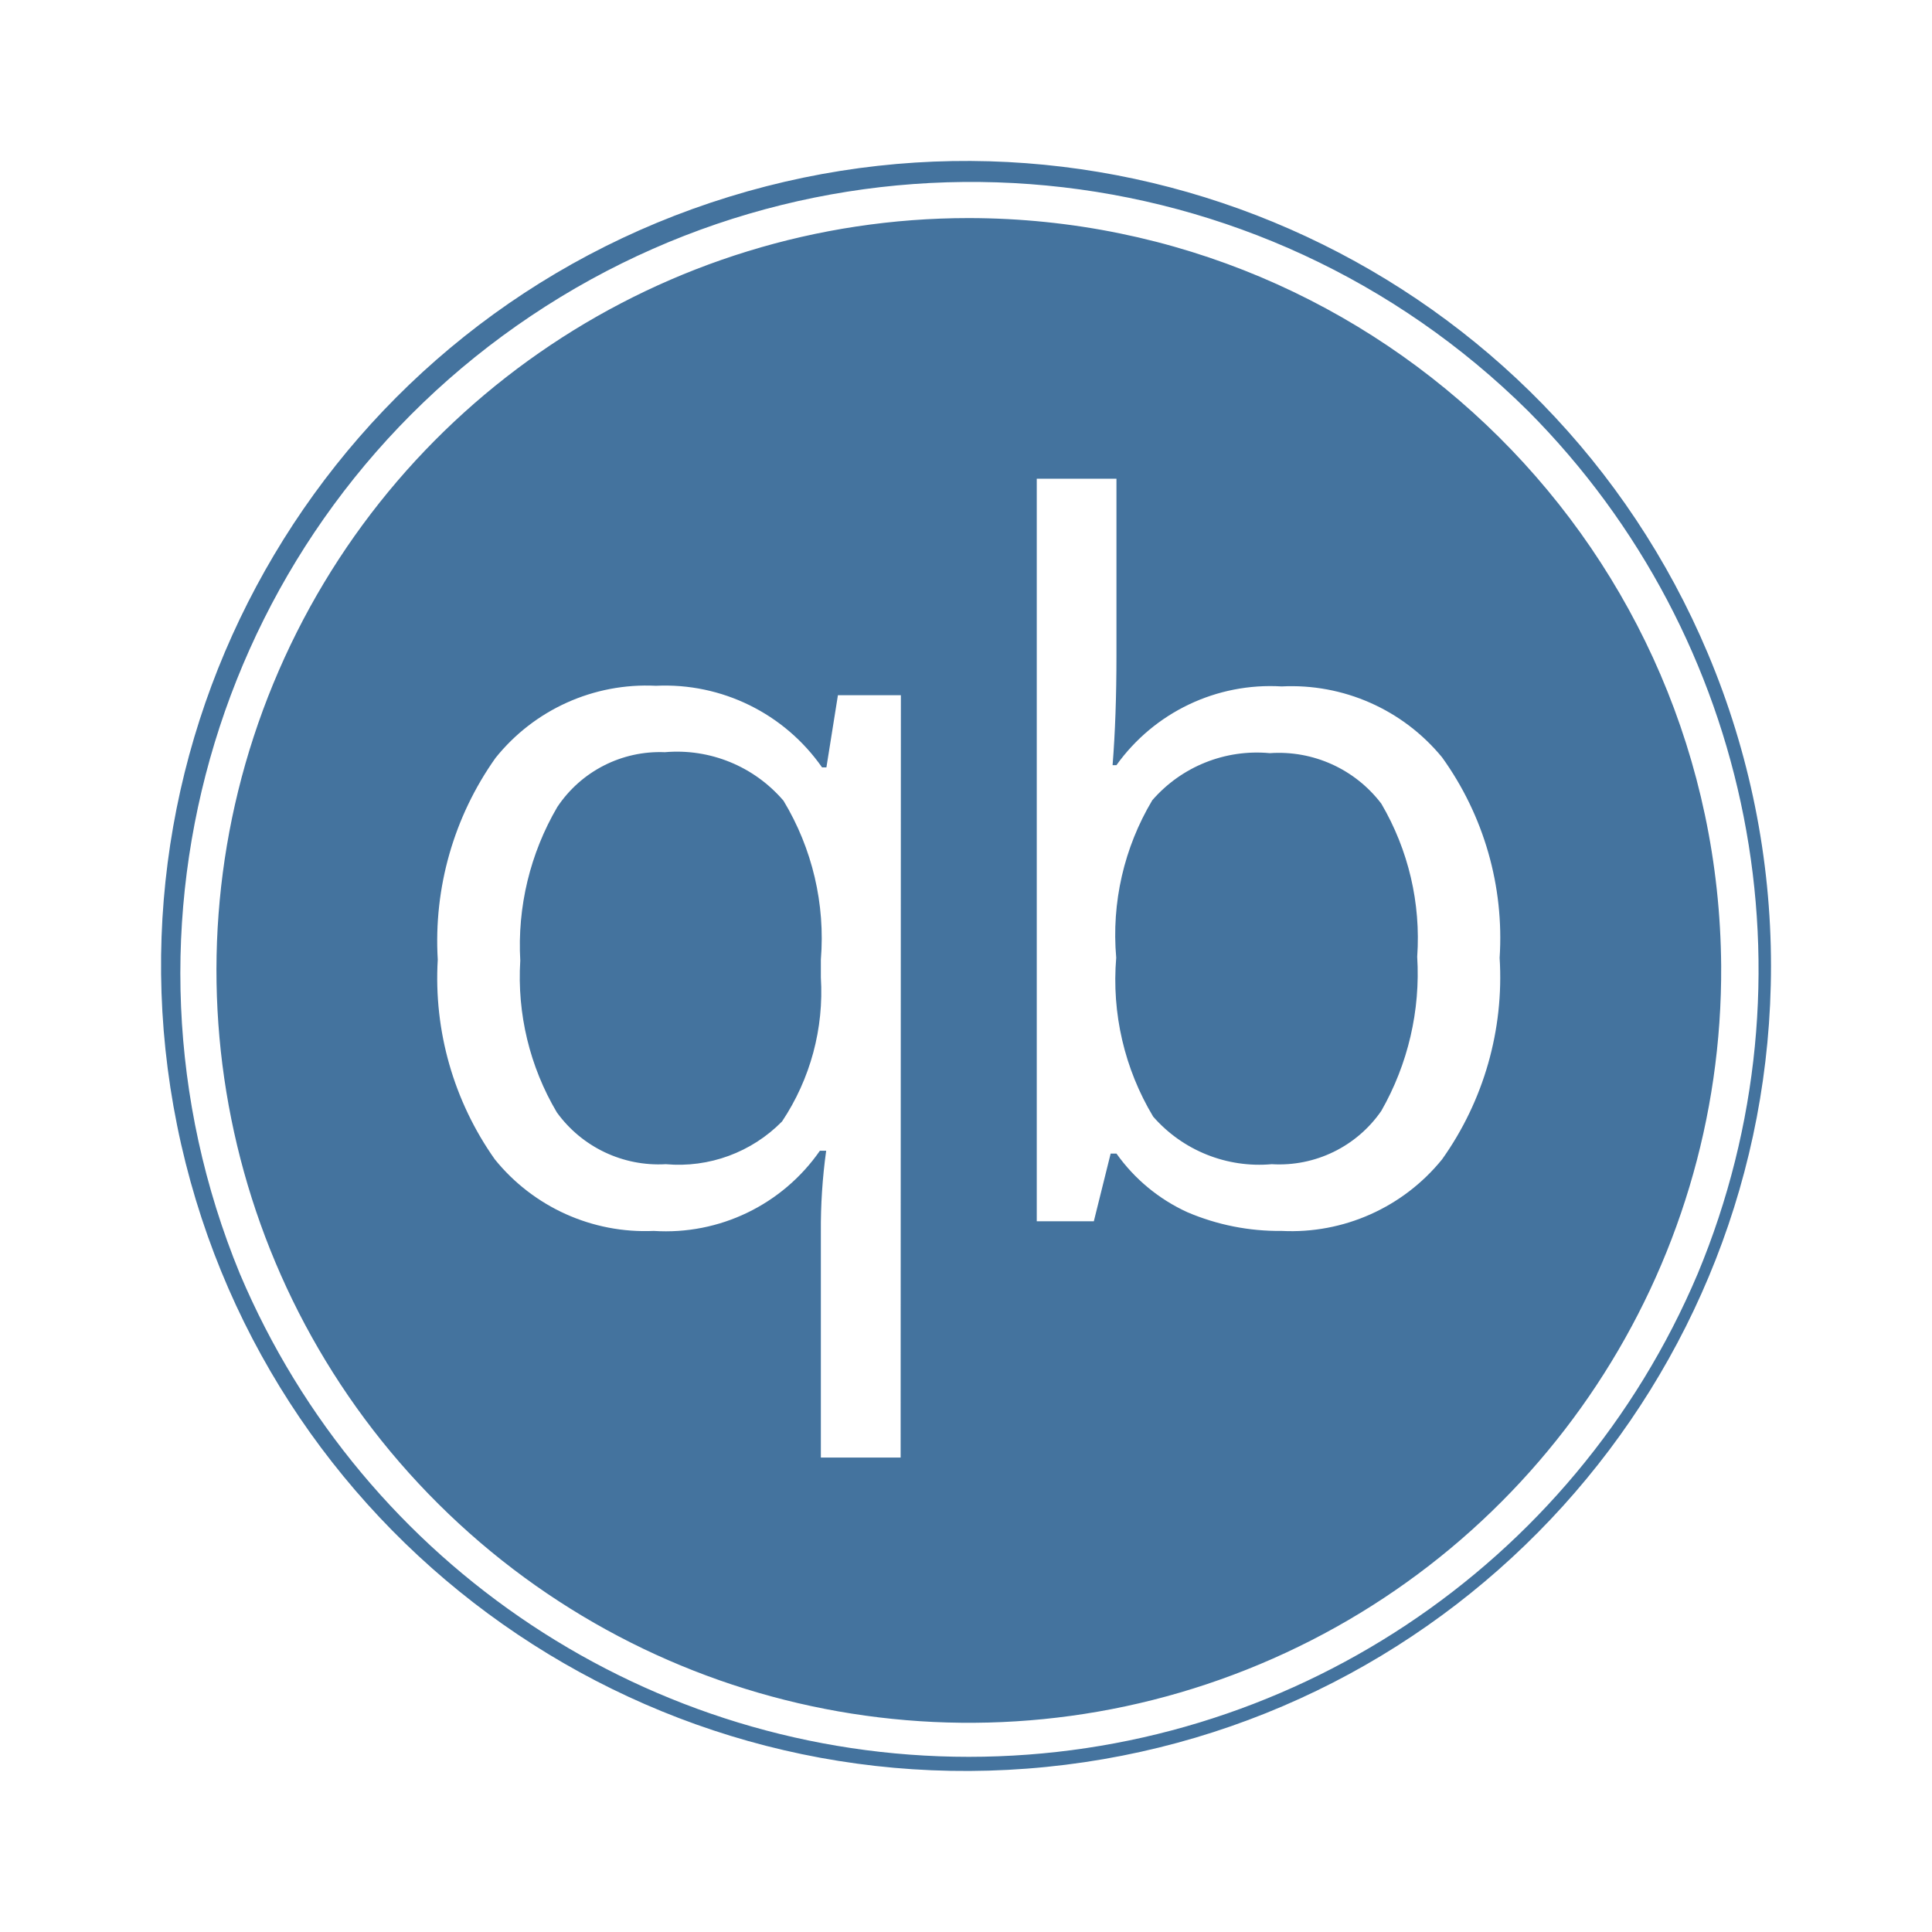
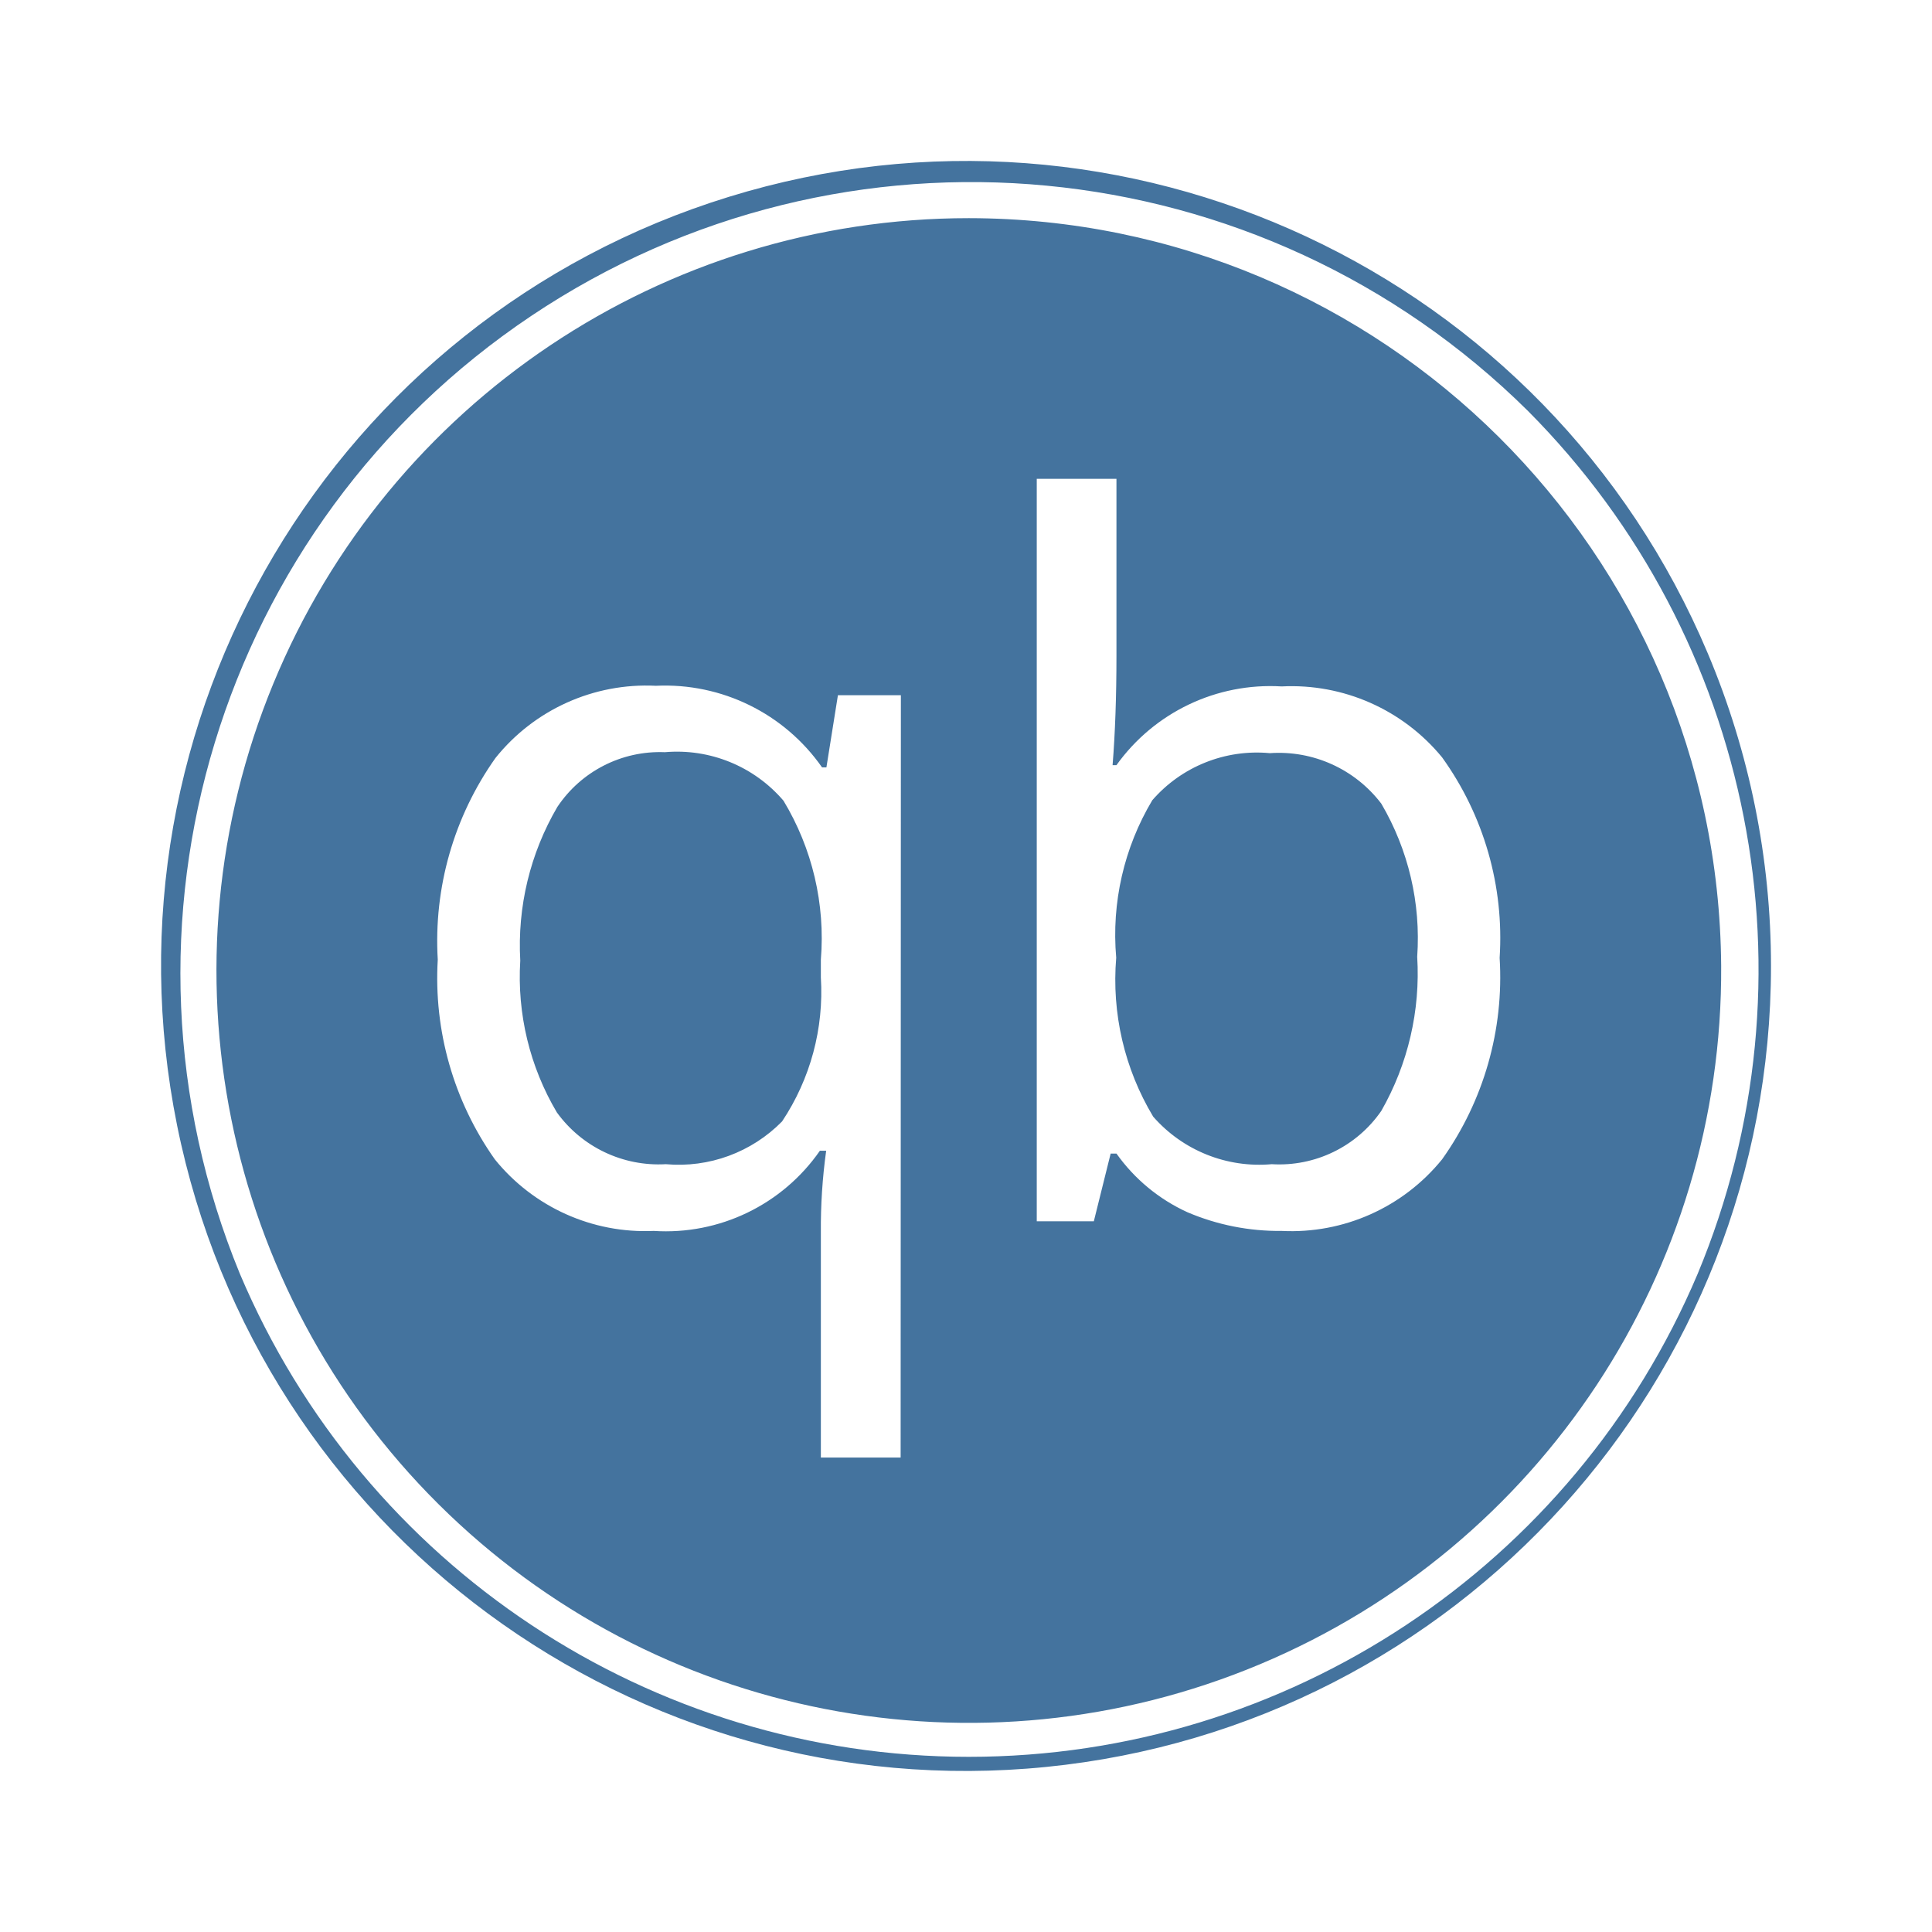
<svg xmlns="http://www.w3.org/2000/svg" viewBox="0 0 24 24">
-   <path fill="#44739e" d="M12.035 2.709a9.346 9.346 0 1 0 9.346 9.29 9.357 9.357 0 0 0-9.346-9.29m-.847 15.397h-.991v-2.797a7 7 0 0 1 .066-1.014h-.078a2.33 2.33 0 0 1-2.064.996 2.4 2.4 0 0 1-1.974-.889 3.9 3.9 0 0 1-.709-2.481 3.93 3.93 0 0 1 .717-2.505 2.4 2.4 0 0 1 1.993-.897 2.38 2.38 0 0 1 2.064 1.014h.054l.143-.897h.782Zm6.726-3.704a2.41 2.41 0 0 1-1.993.889 2.9 2.9 0 0 1-1.17-.232 2.2 2.2 0 0 1-.882-.729h-.072l-.209.841h-.709V5.947h.99v2.198q0 .759-.048 1.36h.048a2.35 2.35 0 0 1 2.052-.978 2.42 2.42 0 0 1 1.993.881 3.84 3.84 0 0 1 .715 2.491 3.9 3.9 0 0 1-.715 2.503m3.302-6.283a9.999 9.999 0 1 0 .784 3.88 10 10 0 0 0-.784-3.88m-.127 7.705a9.832 9.832 0 0 1-18.109 0A9.826 9.826 0 0 1 18.983 5.106a9.835 9.835 0 0 1 2.106 10.718m-12.83-6.48a1.53 1.53 0 0 0-1.336.681 3.4 3.4 0 0 0-.46 1.908 3.3 3.3 0 0 0 .454 1.885 1.56 1.56 0 0 0 1.354.644 1.8 1.8 0 0 0 1.444-.531 2.9 2.9 0 0 0 .482-1.789v-.221a3.3 3.3 0 0 0-.464-1.974 1.74 1.74 0 0 0-1.474-.603m7.515.012a1.72 1.72 0 0 0-1.46.585 3.26 3.26 0 0 0-.448 1.956 3.3 3.3 0 0 0 .459 1.974 1.75 1.75 0 0 0 1.473.591 1.54 1.54 0 0 0 1.361-.662 3.44 3.44 0 0 0 .446-1.915 3.3 3.3 0 0 0-.446-1.902 1.6 1.6 0 0 0-1.385-.627" />
+   <path fill="#44739e" d="M12.035 2.71a9.346 9.346 0 1 0 9.346 9.289 9.357 9.357 0 0 0-9.346-9.289m-.847 15.396h-.991v-2.797a7 7 0 0 1 .066-1.014h-.078a2.33 2.33 0 0 1-2.064.996 2.4 2.4 0 0 1-1.974-.889 3.9 3.9 0 0 1-.709-2.481 3.93 3.93 0 0 1 .717-2.505 2.4 2.4 0 0 1 1.993-.897 2.38 2.38 0 0 1 2.064 1.014h.054l.143-.897h.782Zm6.726-3.704a2.41 2.41 0 0 1-1.993.889 2.9 2.9 0 0 1-1.17-.232 2.2 2.2 0 0 1-.882-.729h-.072l-.209.841h-.709V5.948h.99v2.197q0 .759-.048 1.36h.048a2.35 2.35 0 0 1 2.052-.978 2.42 2.42 0 0 1 1.993.881 3.84 3.84 0 0 1 .715 2.491 3.9 3.9 0 0 1-.715 2.503m3.302-6.283a9.999 9.999 0 1 0 .784 3.88 10 10 0 0 0-.784-3.88m-.127 7.705a9.832 9.832 0 0 1-18.109 0A9.826 9.826 0 0 1 18.983 5.107a9.835 9.835 0 0 1 2.106 10.717m-12.83-6.48a1.53 1.53 0 0 0-1.336.681 3.4 3.4 0 0 0-.46 1.908 3.3 3.3 0 0 0 .454 1.885 1.56 1.56 0 0 0 1.354.644 1.8 1.8 0 0 0 1.444-.531 2.9 2.9 0 0 0 .482-1.789v-.221a3.3 3.3 0 0 0-.464-1.974 1.74 1.74 0 0 0-1.474-.603m7.515.012a1.72 1.72 0 0 0-1.46.585 3.26 3.26 0 0 0-.448 1.956 3.3 3.3 0 0 0 .459 1.974 1.75 1.75 0 0 0 1.473.591 1.54 1.54 0 0 0 1.361-.662 3.44 3.44 0 0 0 .446-1.915 3.3 3.3 0 0 0-.446-1.902 1.6 1.6 0 0 0-1.385-.627" />
</svg>
